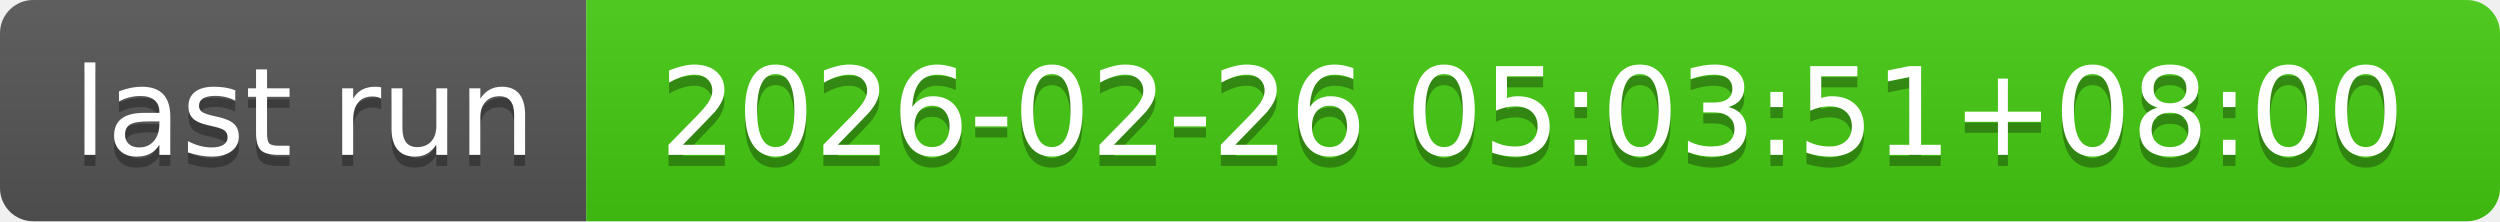
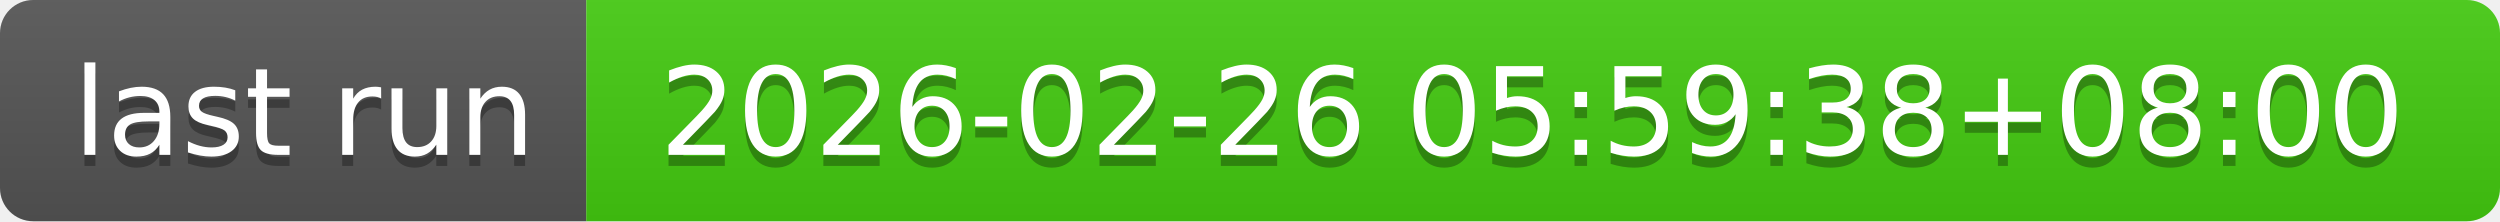
- <svg xmlns="http://www.w3.org/2000/svg" width="226" height="20" role="img" aria-label="last run: 2026-02-26 05:03:51+08:00">
+ <svg xmlns="http://www.w3.org/2000/svg" width="226" height="20" role="img" aria-label="last run: 2026-02-26 05:59:38+08:00">
  <linearGradient id="s" x2="0" y2="100%">
    <stop offset="0" stop-color="#bbb" stop-opacity=".1" />
    <stop offset="1" stop-opacity=".1" />
  </linearGradient>
  <clipPath id="r">
    <rect width="226" height="20" rx="3" fill="#fff" />
  </clipPath>
  <g clip-path="url(#r)">
    <rect width="53" height="20" fill="#555" />
    <rect x="53" width="173" height="20" fill="#4c1" />
    <rect width="226" height="20" fill="url(#s)" />
  </g>
  <g fill="#fff" text-anchor="middle" font-family="Verdana,Geneva,DejaVu Sans,sans-serif" text-rendering="geometricPrecision" font-size="110">
    <text aria-hidden="true" x="275" y="150" fill="#010101" fill-opacity=".3" transform="scale(.1)" textLength="430">last run</text>
    <text x="275" y="140" transform="scale(.1)" fill="#fff" textLength="430">last run</text>
-     <text aria-hidden="true" x="1385" y="150" fill="#010101" fill-opacity=".3" transform="scale(.1)" textLength="1630">2026-02-26 05:03:51+08:00</text>
-     <text x="1385" y="140" transform="scale(.1)" fill="#fff" textLength="1630">2026-02-26 05:03:51+08:00</text>
+     <text aria-hidden="true" x="1385" y="150" fill="#010101" fill-opacity=".3" transform="scale(.1)" textLength="1630">2026-02-26 05:59:38+08:00</text>
+     <text x="1385" y="140" transform="scale(.1)" fill="#fff" textLength="1630">2026-02-26 05:59:38+08:00</text>
  </g>
</svg>
